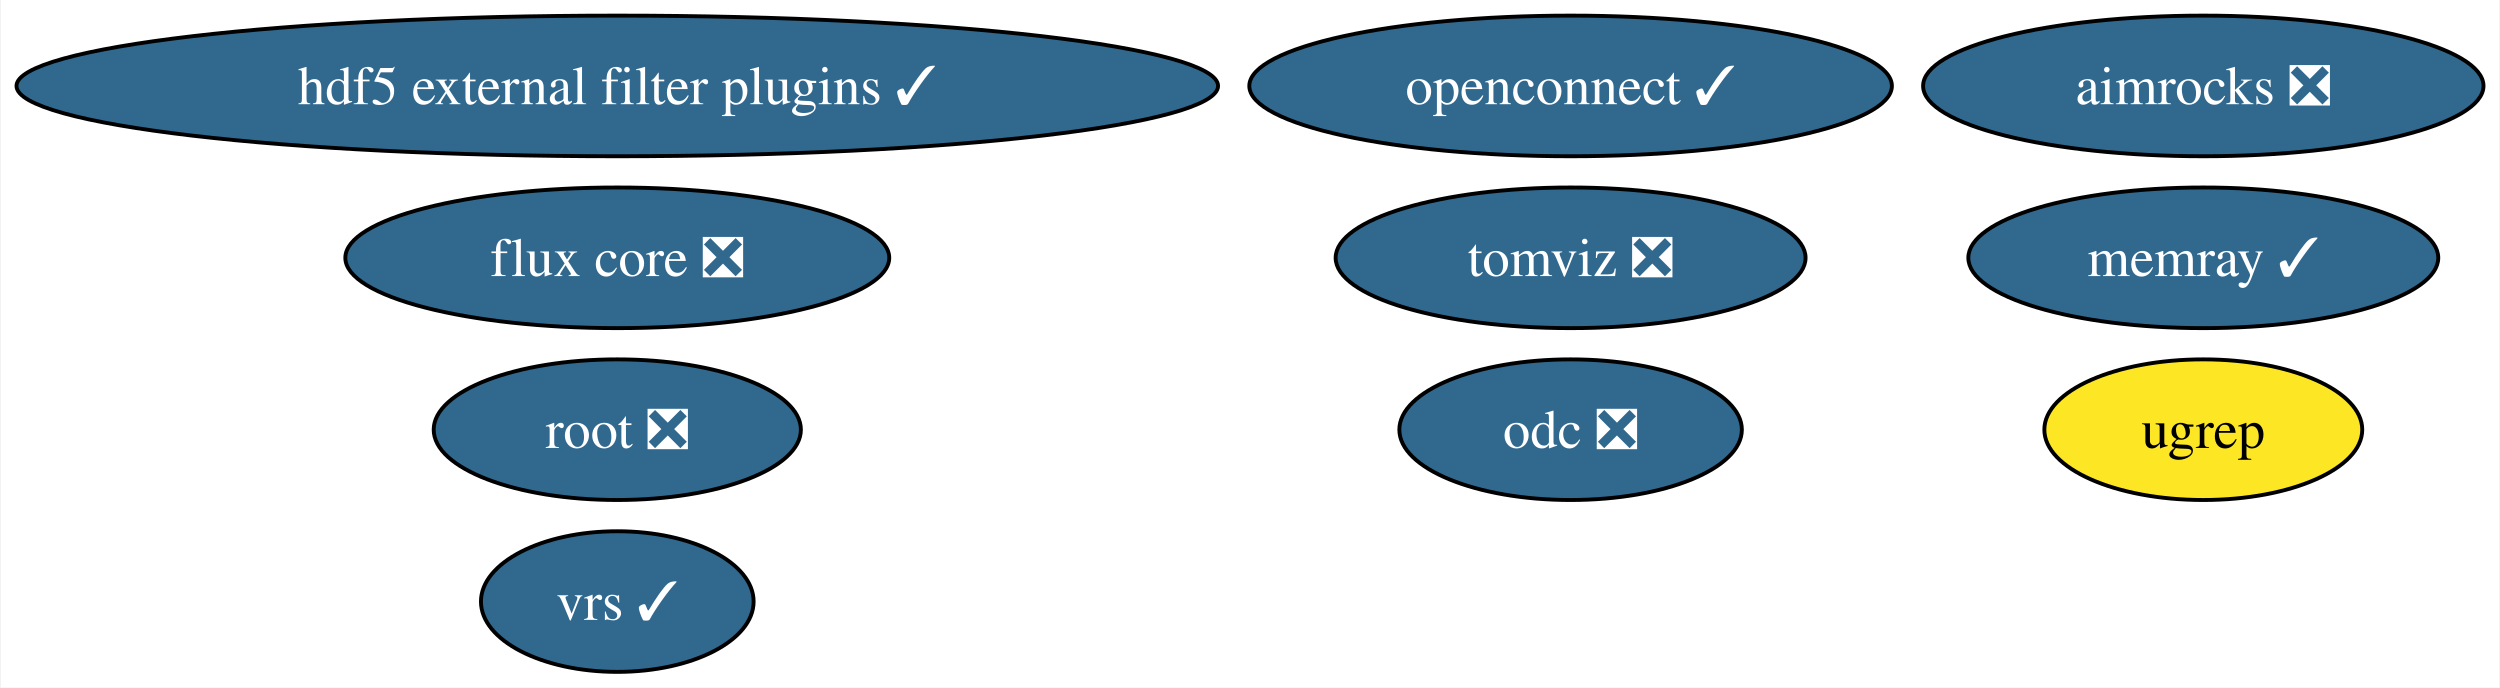
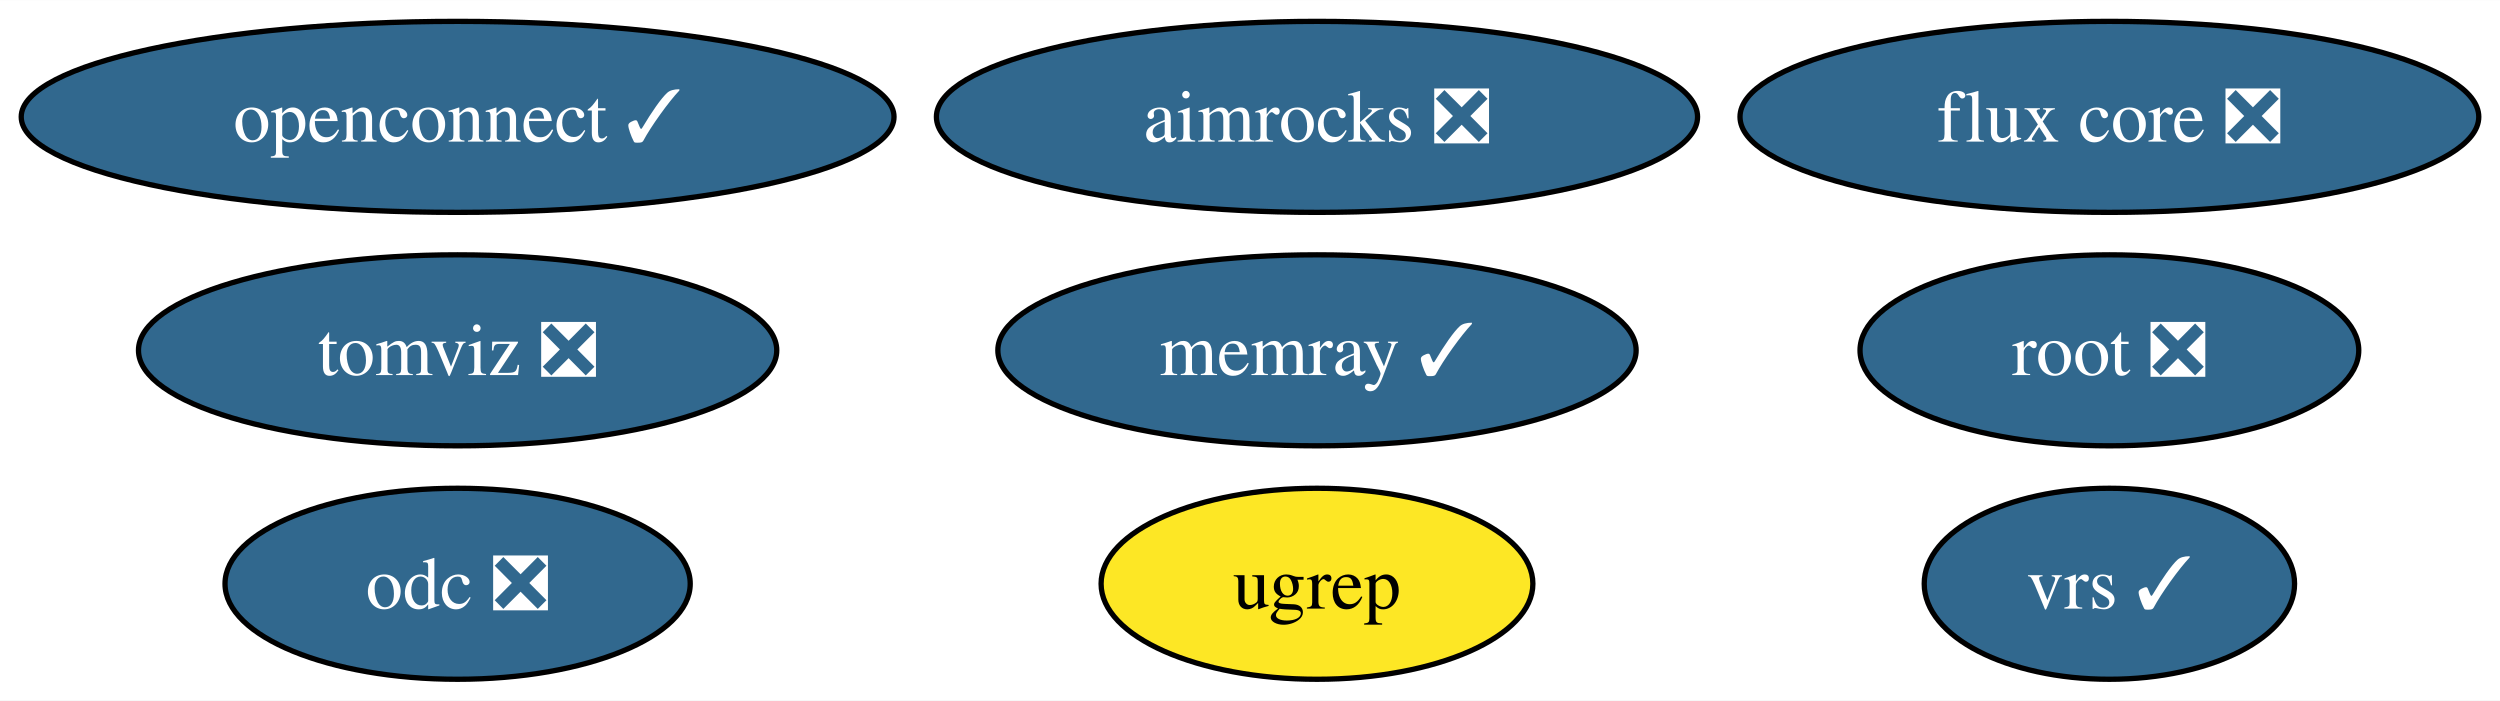
- <svg xmlns="http://www.w3.org/2000/svg" xmlns:xlink="http://www.w3.org/1999/xlink" width="640pt" height="176pt" viewBox="0.00 0.00 639.55 176.00">
-   <g id="graph0" class="graph" transform="scale(1 1) rotate(0) translate(4 172)">
-     <polygon fill="white" stroke="none" points="-4,4 -4,-172 635.55,-172 635.55,4 -4,4" />
+ <svg xmlns="http://www.w3.org/2000/svg" xmlns:xlink="http://www.w3.org/1999/xlink" width="471pt" height="132pt" viewBox="0.00 0.00 471.19 132.00">
+   <g id="graph0" class="graph" transform="scale(1 1) rotate(0) translate(4 128)">
+     <polygon fill="white" stroke="none" points="-4,4 -4,-128 467.19,-128 467.19,4 -4,4" />
    <g id="node1" class="node">
      <g id="a_node1">
        <a xlink:href="https://github.com/conda-forge/root-feedstock/pull/276" xlink:title="root ❎">
-           <ellipse fill="#31688e" stroke="black" cx="153.8" cy="-62" rx="47" ry="18" />
-           <text text-anchor="middle" x="153.8" y="-57.33" font-family="Times,serif" font-size="14.00" fill="white">root ❎</text>
+           <ellipse fill="#31688e" stroke="black" cx="393.57" cy="-62" rx="47" ry="18" />
+           <text text-anchor="middle" x="393.57" y="-57.33" font-family="Times,serif" font-size="14.00" fill="white">root ❎</text>
        </a>
      </g>
    </g>
    <g id="node2" class="node">
      <g id="a_node2">
-         <a xlink:href="https://github.com/conda-forge/hdf5-external-filter-plugins-feedstock/pull/26" xlink:title="hdf5 external filter plugins ✓">
-           <ellipse fill="#31688e" stroke="black" cx="153.8" cy="-150" rx="153.8" ry="18" />
-           <text text-anchor="middle" x="153.8" y="-145.32" font-family="Times,serif" font-size="14.00" fill="white">hdf5 external filter plugins ✓</text>
+         <a xlink:href="https://github.com/conda-forge/openconnect-feedstock/pull/32" xlink:title="openconnect ✓">
+           <ellipse fill="#31688e" stroke="black" cx="82.25" cy="-106" rx="82.25" ry="18" />
+           <text text-anchor="middle" x="82.25" y="-101.33" font-family="Times,serif" font-size="14.00" fill="white">openconnect ✓</text>
        </a>
      </g>
    </g>
    <g id="node3" class="node">
      <g id="a_node3">
-         <a xlink:href="https://github.com/conda-forge/openconnect-feedstock/pull/32" xlink:title="openconnect ✓">
-           <ellipse fill="#31688e" stroke="black" cx="397.85" cy="-150" rx="82.25" ry="18" />
-           <text text-anchor="middle" x="397.85" y="-145.32" font-family="Times,serif" font-size="14.00" fill="white">openconnect ✓</text>
+         <a xlink:href="https://github.com/conda-forge/tomviz-feedstock/pull/68" xlink:title="tomviz ❎">
+           <ellipse fill="#31688e" stroke="black" cx="82.25" cy="-62" rx="60.15" ry="18" />
+           <text text-anchor="middle" x="82.25" y="-57.33" font-family="Times,serif" font-size="14.00" fill="white">tomviz ❎</text>
        </a>
      </g>
    </g>
    <g id="node4" class="node">
      <g id="a_node4">
-         <a xlink:href="https://github.com/conda-forge/tomviz-feedstock/pull/68" xlink:title="tomviz ❎">
-           <ellipse fill="#31688e" stroke="black" cx="397.85" cy="-106" rx="60.15" ry="18" />
-           <text text-anchor="middle" x="397.85" y="-101.33" font-family="Times,serif" font-size="14.00" fill="white">tomviz ❎</text>
+         <a xlink:href="https://github.com/conda-forge/odc-feedstock/pull/3" xlink:title="odc ❎">
+           <ellipse fill="#31688e" stroke="black" cx="82.25" cy="-18" rx="43.84" ry="18" />
+           <text text-anchor="middle" x="82.25" y="-13.32" font-family="Times,serif" font-size="14.00" fill="white">odc ❎</text>
        </a>
      </g>
    </g>
    <g id="node5" class="node">
      <g id="a_node5">
-         <a xlink:href="https://github.com/conda-forge/odc-feedstock/pull/3" xlink:title="odc ❎">
-           <ellipse fill="#31688e" stroke="black" cx="397.85" cy="-62" rx="43.84" ry="18" />
-           <text text-anchor="middle" x="397.85" y="-57.33" font-family="Times,serif" font-size="14.00" fill="white">odc ❎</text>
+         <a xlink:href="https://github.com/conda-forge/memray-feedstock/pull/44" xlink:title="memray ✓">
+           <ellipse fill="#31688e" stroke="black" cx="244.22" cy="-62" rx="60.15" ry="18" />
+           <text text-anchor="middle" x="244.22" y="-57.33" font-family="Times,serif" font-size="14.00" fill="white">memray ✓</text>
        </a>
      </g>
    </g>
    <g id="node6" class="node">
      <g id="a_node6">
-         <a xlink:href="https://github.com/conda-forge/memray-feedstock/pull/44" xlink:title="memray ✓">
-           <ellipse fill="#31688e" stroke="black" cx="559.82" cy="-106" rx="60.15" ry="18" />
-           <text text-anchor="middle" x="559.82" y="-101.33" font-family="Times,serif" font-size="14.00" fill="white">memray ✓</text>
+         <a xlink:href="https://github.com/conda-forge/aimrocks-feedstock/pull/11" xlink:title="aimrocks ❎">
+           <ellipse fill="#31688e" stroke="black" cx="244.22" cy="-106" rx="71.73" ry="18" />
+           <text text-anchor="middle" x="244.22" y="-101.33" font-family="Times,serif" font-size="14.00" fill="white">aimrocks ❎</text>
        </a>
      </g>
    </g>
    <g id="node7" class="node">
      <g id="a_node7">
-         <a xlink:href="https://github.com/conda-forge/aimrocks-feedstock/pull/11" xlink:title="aimrocks ❎">
-           <ellipse fill="#31688e" stroke="black" cx="559.82" cy="-150" rx="71.73" ry="18" />
-           <text text-anchor="middle" x="559.82" y="-145.32" font-family="Times,serif" font-size="14.00" fill="white">aimrocks ❎</text>
+         <a xlink:href="https://github.com/conda-forge/flux-core-feedstock/pull/66" xlink:title="flux core ❎">
+           <ellipse fill="#31688e" stroke="black" cx="393.57" cy="-106" rx="69.62" ry="18" />
+           <text text-anchor="middle" x="393.57" y="-101.33" font-family="Times,serif" font-size="14.00" fill="white">flux core ❎</text>
        </a>
      </g>
    </g>
    <g id="node8" class="node">
      <g id="a_node8">
-         <a xlink:href="https://github.com/conda-forge/flux-core-feedstock/pull/66" xlink:title="flux core ❎">
-           <ellipse fill="#31688e" stroke="black" cx="153.8" cy="-106" rx="69.62" ry="18" />
-           <text text-anchor="middle" x="153.8" y="-101.33" font-family="Times,serif" font-size="14.00" fill="white">flux core ❎</text>
+         <a xlink:href="https://github.com/conda-forge/ugrep-feedstock" xlink:title="ugrep">
+           <ellipse fill="#fde725" stroke="black" cx="244.22" cy="-18" rx="40.69" ry="18" />
+           <text text-anchor="middle" x="244.22" y="-13.32" font-family="Times,serif" font-size="14.00">ugrep</text>
        </a>
      </g>
    </g>
    <g id="node9" class="node">
      <g id="a_node9">
-         <a xlink:href="https://github.com/conda-forge/ugrep-feedstock" xlink:title="ugrep">
-           <ellipse fill="#fde725" stroke="black" cx="559.82" cy="-62" rx="40.69" ry="18" />
-           <text text-anchor="middle" x="559.82" y="-57.33" font-family="Times,serif" font-size="14.00">ugrep</text>
-         </a>
-       </g>
-     </g>
-     <g id="node10" class="node">
-       <g id="a_node10">
        <a xlink:href="https://github.com/conda-forge/vrs-feedstock/pull/10" xlink:title="vrs ✓">
-           <ellipse fill="#31688e" stroke="black" cx="153.8" cy="-18" rx="34.9" ry="18" />
-           <text text-anchor="middle" x="153.8" y="-13.32" font-family="Times,serif" font-size="14.00" fill="white">vrs ✓</text>
+           <ellipse fill="#31688e" stroke="black" cx="393.57" cy="-18" rx="34.9" ry="18" />
+           <text text-anchor="middle" x="393.57" y="-13.32" font-family="Times,serif" font-size="14.00" fill="white">vrs ✓</text>
        </a>
      </g>
    </g>
  </g>
</svg>
